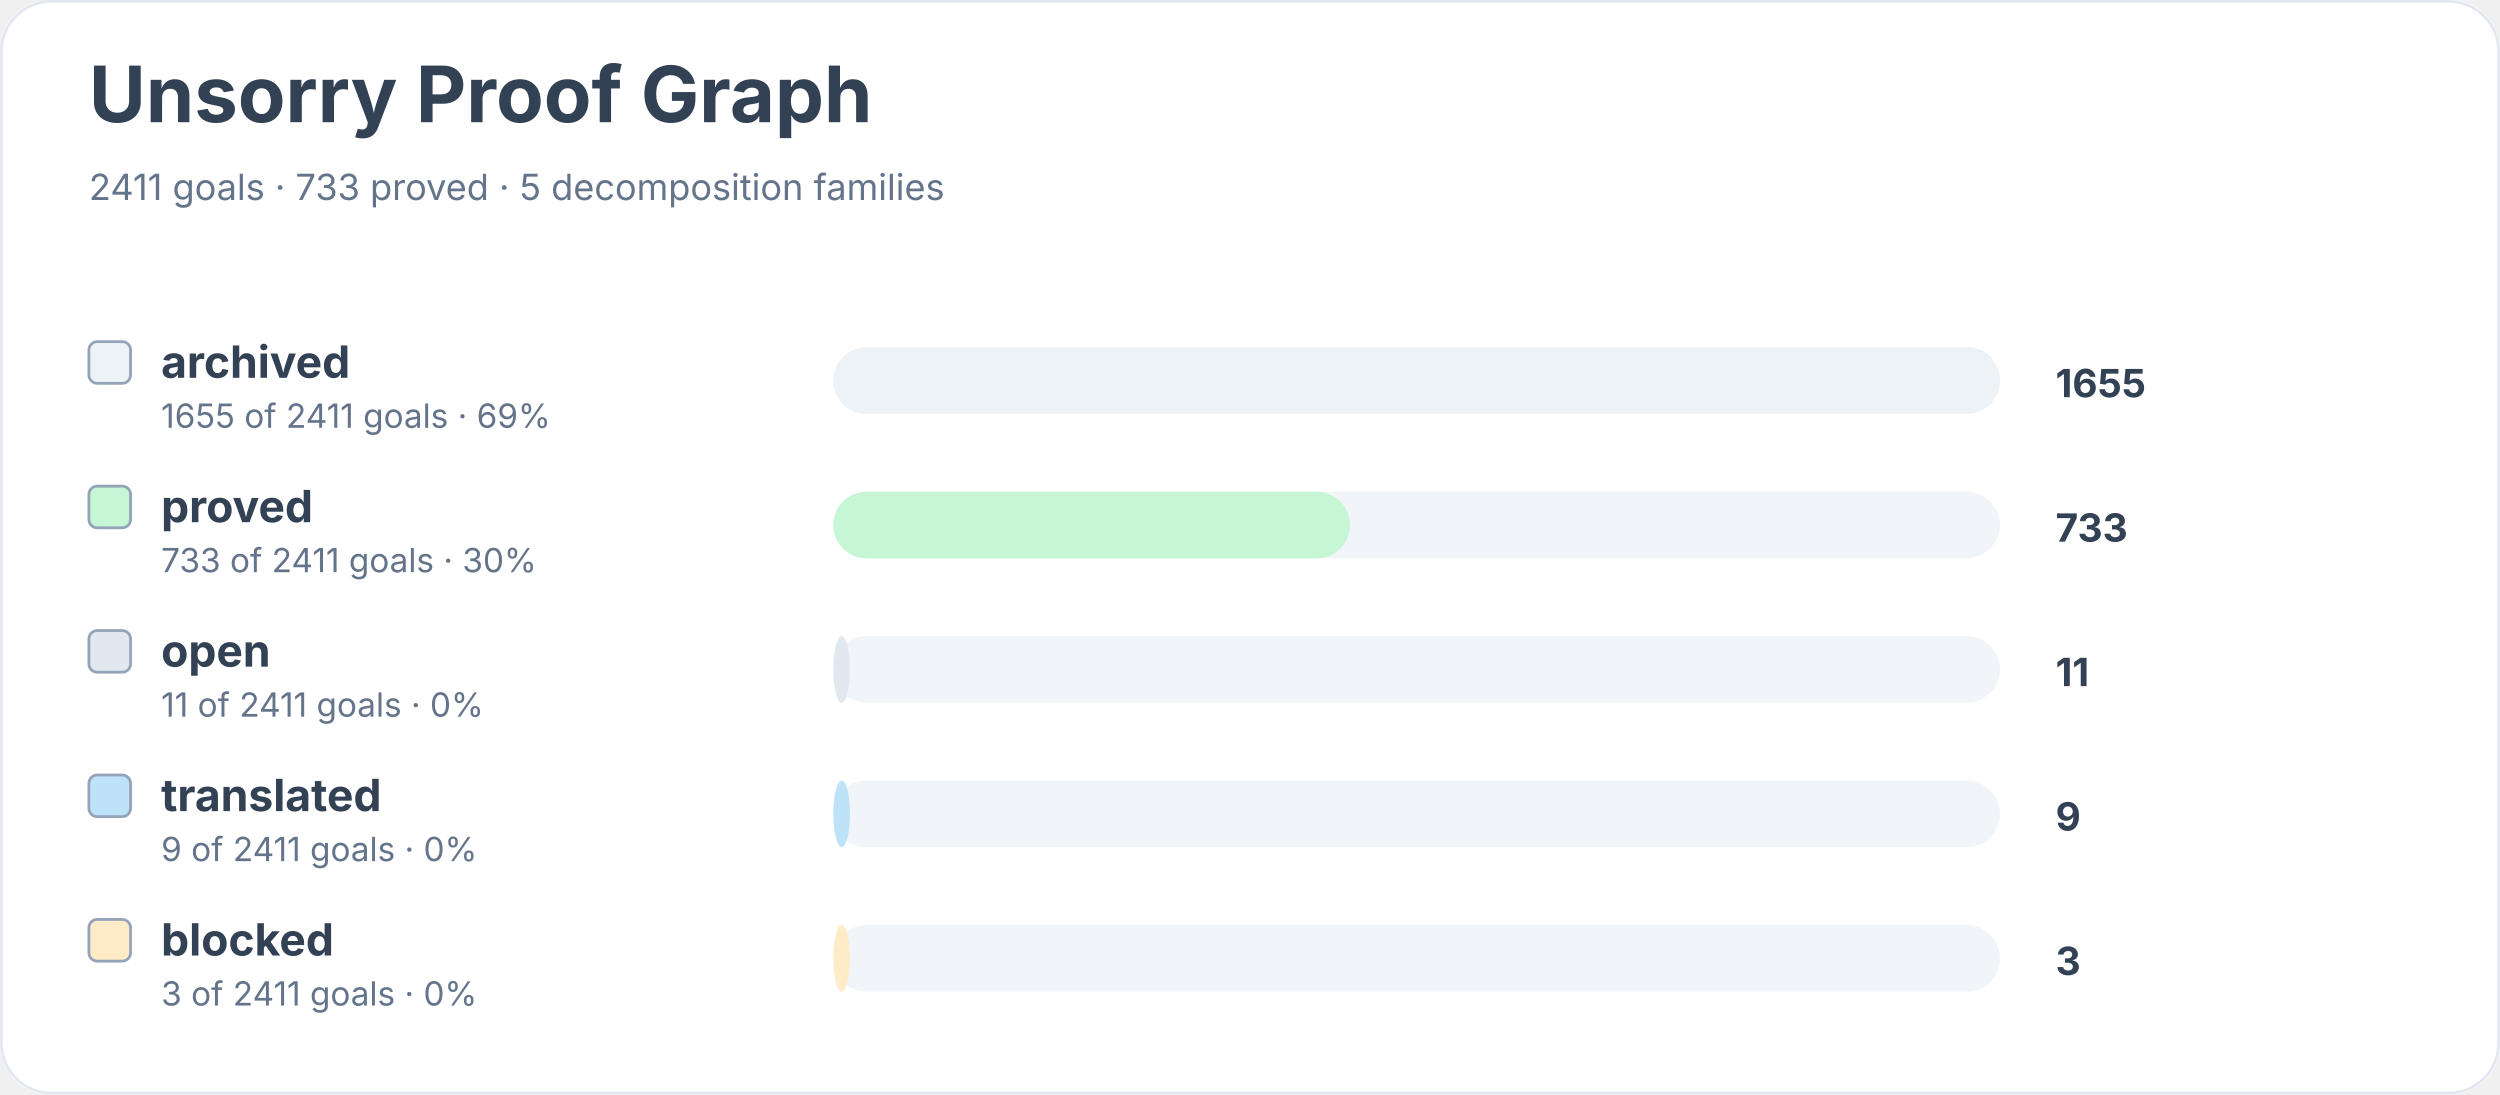
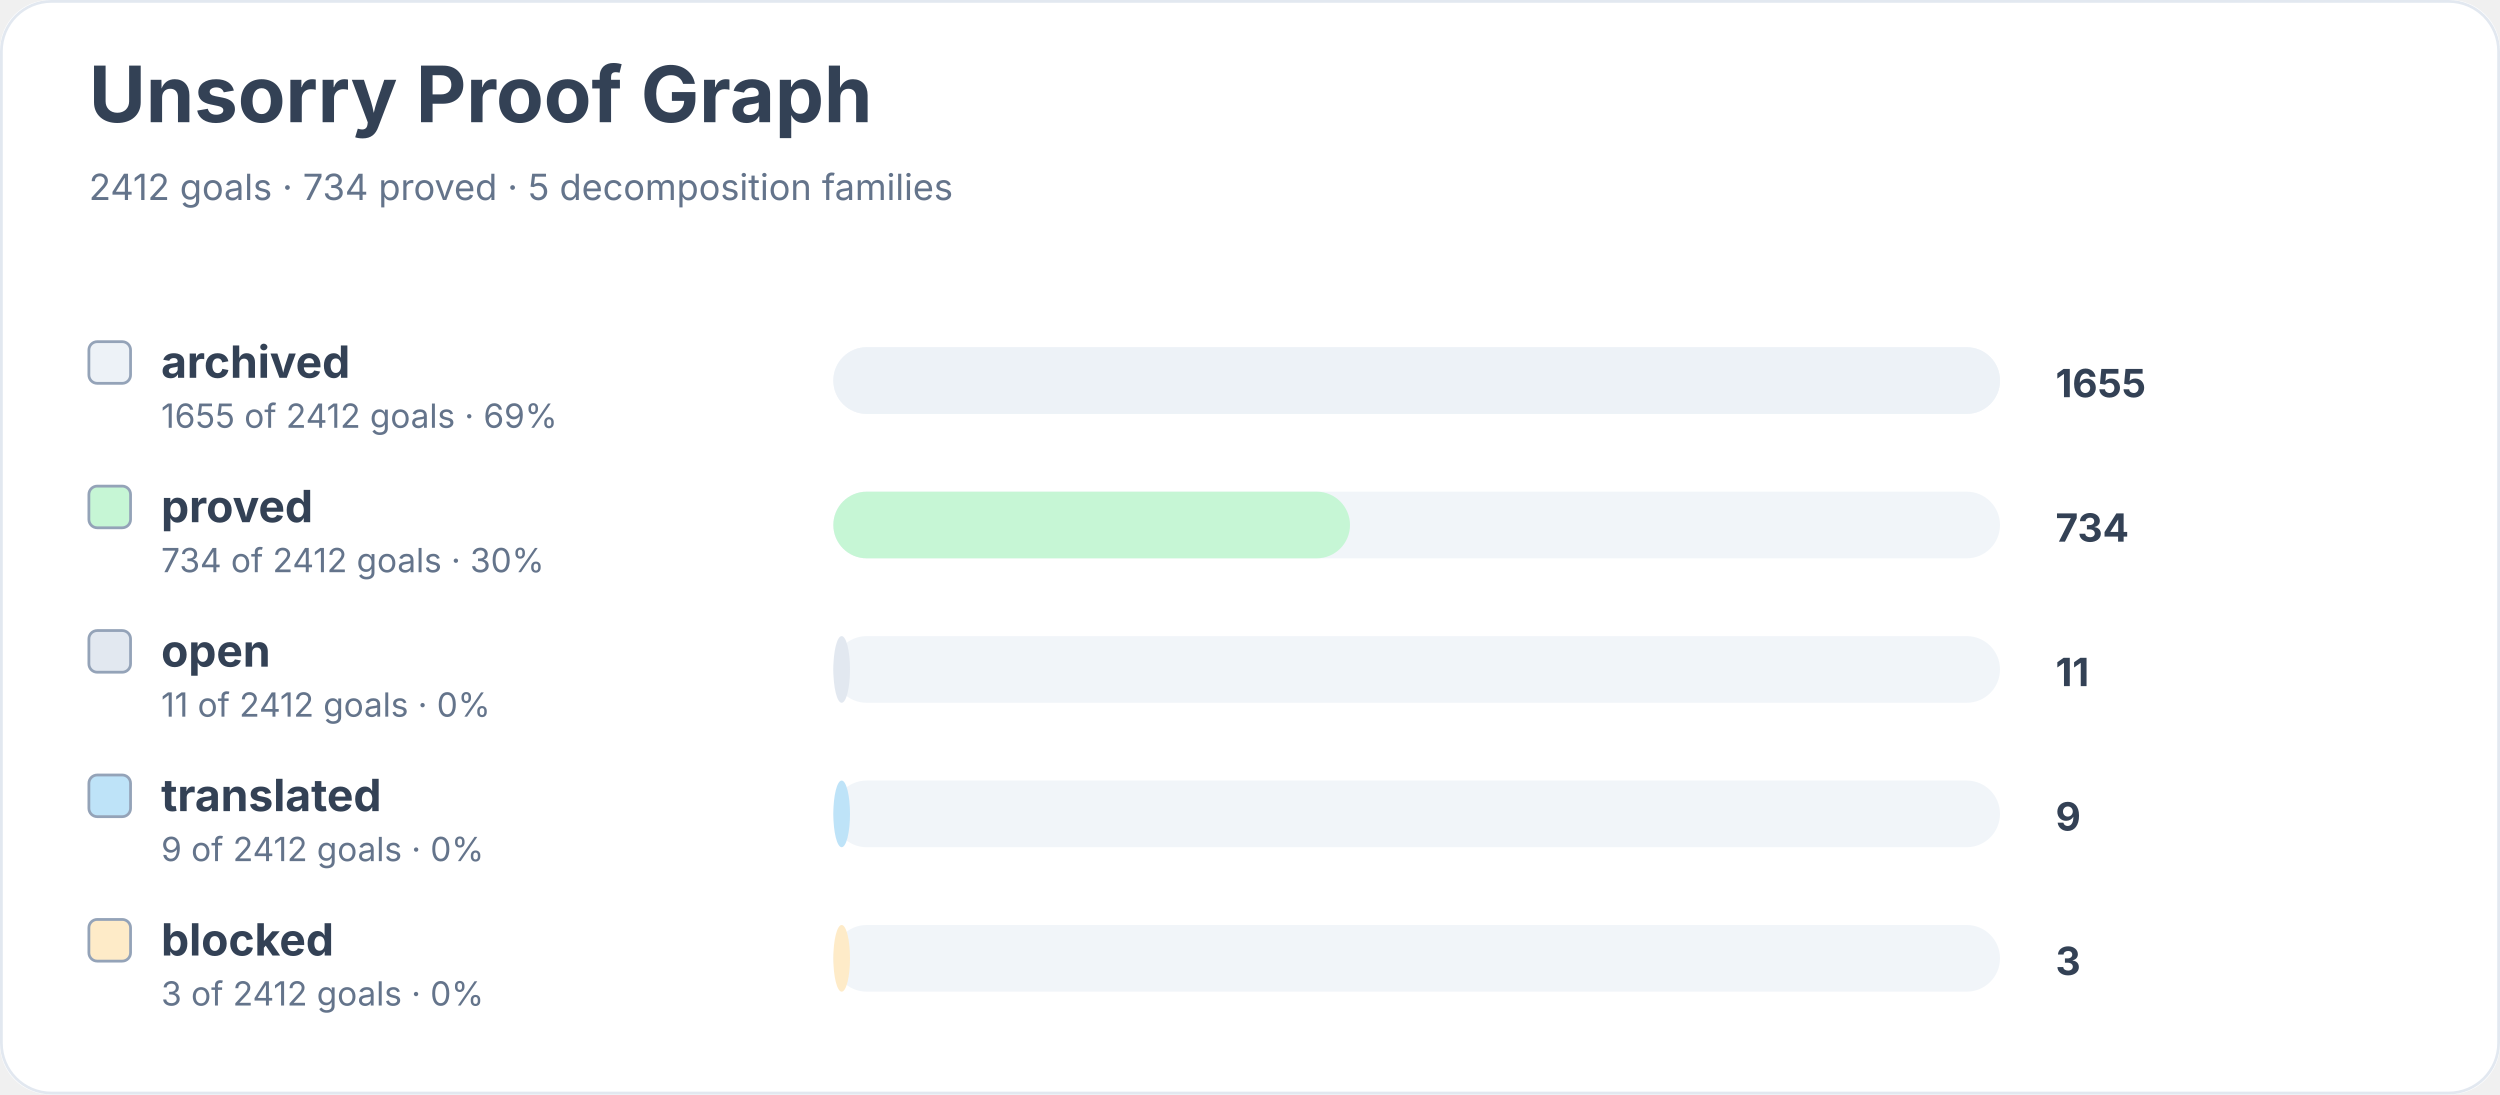
<svg xmlns="http://www.w3.org/2000/svg" width="900" height="394" viewBox="0 0 900 394" role="img" aria-labelledby="title desc">
  <rect width="900" height="100%" rx="18" fill="#ffffff" />
  <rect x="0.5" y="0.5" width="899" height="393" rx="18" fill="none" stroke="#e2e8f0" />
  <text x="32" y="44" font-family="Inter, system-ui, sans-serif" font-size="28" font-weight="700" fill="#334155">Unsorry Proof Graph</text>
-   <text x="32" y="72" font-family="Inter, system-ui, sans-serif" font-size="13" fill="#64748b">2411 goals · 733 proved · 5 decomposition families</text>
+   <text x="32" y="72" font-family="Inter, system-ui, sans-serif" font-size="13" fill="#64748b">2412 goals · 734 proved · 5 decomposition families</text>
  <rect x="32" y="123" width="15" height="15" rx="3" fill="#edf2f7" stroke="#94a3b8" />
  <text x="58" y="136" font-family="Inter, system-ui, sans-serif" font-size="16" font-weight="650" fill="#334155">archived</text>
-   <text x="58" y="154" font-family="Inter, system-ui, sans-serif" font-size="12" fill="#64748b">1655 of 2411 goals · 69%</text>
+   <text x="58" y="154" font-family="Inter, system-ui, sans-serif" font-size="12" fill="#64748b">1655 of 2412 goals · 69%</text>
  <rect x="300" y="125" width="420" height="24" rx="12" fill="#f1f5f9" />
  <rect x="300" y="125" width="420" height="24" rx="12" fill="#edf2f7" />
  <text x="740" y="143" font-family="Inter, system-ui, sans-serif" font-size="14" font-weight="700" fill="#334155">1655</text>
  <rect x="32" y="175" width="15" height="15" rx="3" fill="#c6f6d5" stroke="#94a3b8" />
  <text x="58" y="188" font-family="Inter, system-ui, sans-serif" font-size="16" font-weight="650" fill="#334155">proved</text>
-   <text x="58" y="206" font-family="Inter, system-ui, sans-serif" font-size="12" fill="#64748b">733 of 2411 goals · 30%</text>
+   <text x="58" y="206" font-family="Inter, system-ui, sans-serif" font-size="12" fill="#64748b">734 of 2412 goals · 30%</text>
  <rect x="300" y="177" width="420" height="24" rx="12" fill="#f1f5f9" />
  <rect x="300" y="177" width="186" height="24" rx="12" fill="#c6f6d5" />
-   <text x="740" y="195" font-family="Inter, system-ui, sans-serif" font-size="14" font-weight="700" fill="#334155">733</text>
+   <text x="740" y="195" font-family="Inter, system-ui, sans-serif" font-size="14" font-weight="700" fill="#334155">734</text>
  <rect x="32" y="227" width="15" height="15" rx="3" fill="#e2e8f0" stroke="#94a3b8" />
  <text x="58" y="240" font-family="Inter, system-ui, sans-serif" font-size="16" font-weight="650" fill="#334155">open</text>
-   <text x="58" y="258" font-family="Inter, system-ui, sans-serif" font-size="12" fill="#64748b">11 of 2411 goals · 0%</text>
+   <text x="58" y="258" font-family="Inter, system-ui, sans-serif" font-size="12" fill="#64748b">11 of 2412 goals · 0%</text>
  <rect x="300" y="229" width="420" height="24" rx="12" fill="#f1f5f9" />
  <rect x="300" y="229" width="6" height="24" rx="12" fill="#e2e8f0" />
  <text x="740" y="247" font-family="Inter, system-ui, sans-serif" font-size="14" font-weight="700" fill="#334155">11</text>
  <rect x="32" y="279" width="15" height="15" rx="3" fill="#bee3f8" stroke="#94a3b8" />
  <text x="58" y="292" font-family="Inter, system-ui, sans-serif" font-size="16" font-weight="650" fill="#334155">translated</text>
-   <text x="58" y="310" font-family="Inter, system-ui, sans-serif" font-size="12" fill="#64748b">9 of 2411 goals · 0%</text>
+   <text x="58" y="310" font-family="Inter, system-ui, sans-serif" font-size="12" fill="#64748b">9 of 2412 goals · 0%</text>
  <rect x="300" y="281" width="420" height="24" rx="12" fill="#f1f5f9" />
  <rect x="300" y="281" width="6" height="24" rx="12" fill="#bee3f8" />
  <text x="740" y="299" font-family="Inter, system-ui, sans-serif" font-size="14" font-weight="700" fill="#334155">9</text>
  <rect x="32" y="331" width="15" height="15" rx="3" fill="#feebc8" stroke="#94a3b8" />
  <text x="58" y="344" font-family="Inter, system-ui, sans-serif" font-size="16" font-weight="650" fill="#334155">blocked</text>
-   <text x="58" y="362" font-family="Inter, system-ui, sans-serif" font-size="12" fill="#64748b">3 of 2411 goals · 0%</text>
+   <text x="58" y="362" font-family="Inter, system-ui, sans-serif" font-size="12" fill="#64748b">3 of 2412 goals · 0%</text>
  <rect x="300" y="333" width="420" height="24" rx="12" fill="#f1f5f9" />
  <rect x="300" y="333" width="6" height="24" rx="12" fill="#feebc8" />
  <text x="740" y="351" font-family="Inter, system-ui, sans-serif" font-size="14" font-weight="700" fill="#334155">3</text>
</svg>
